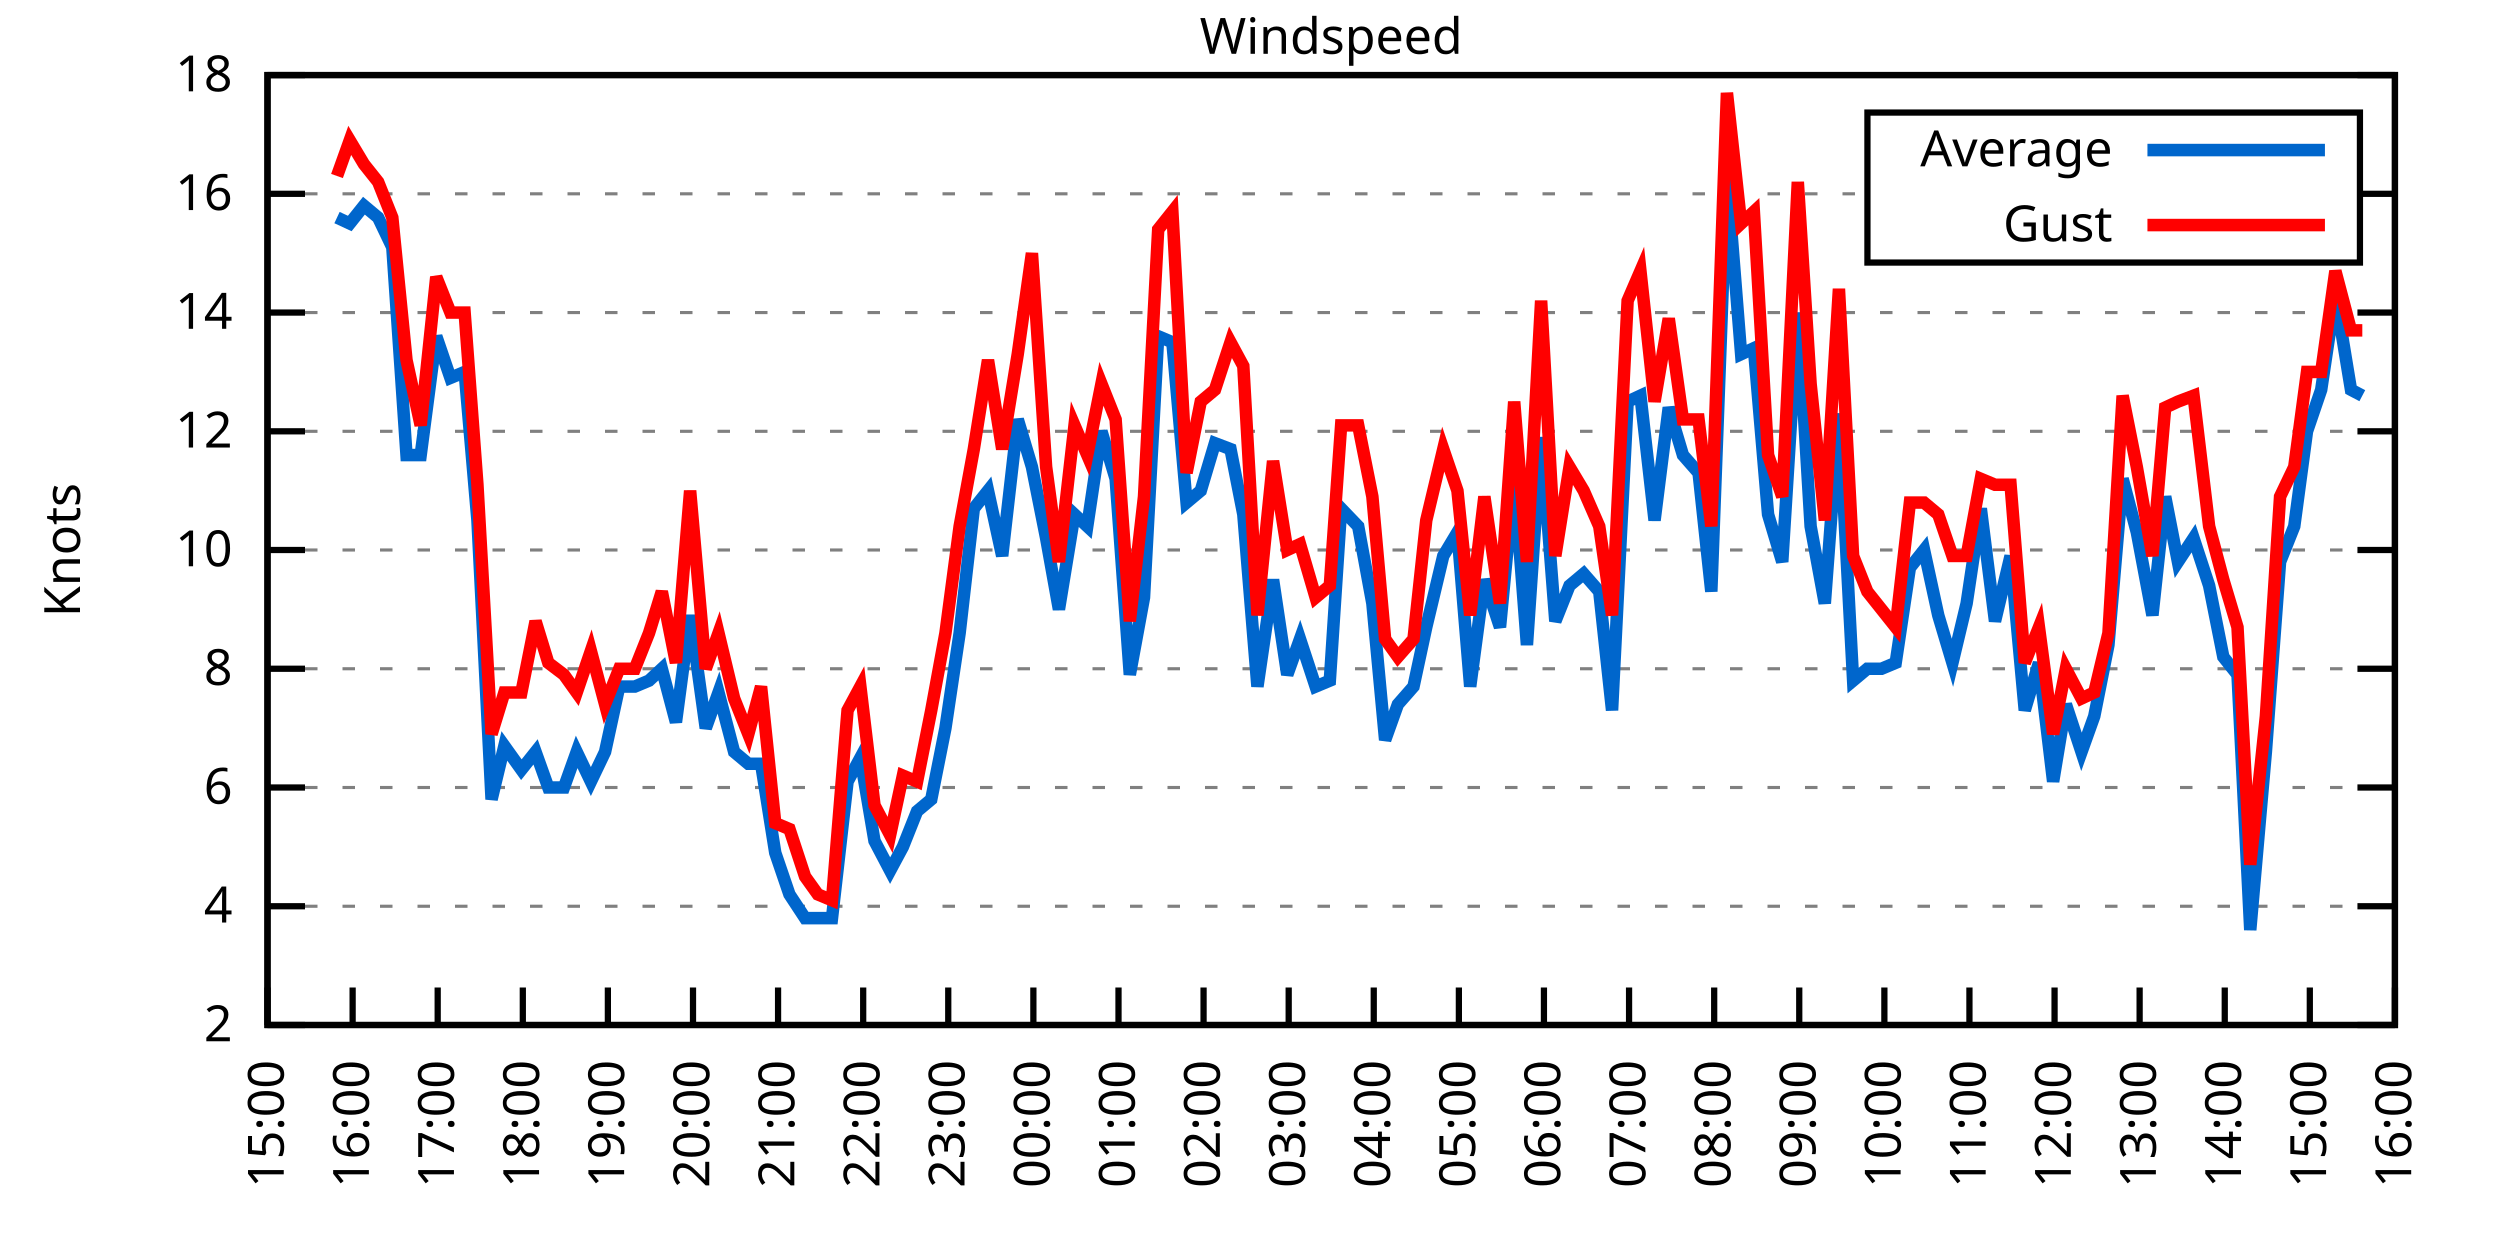
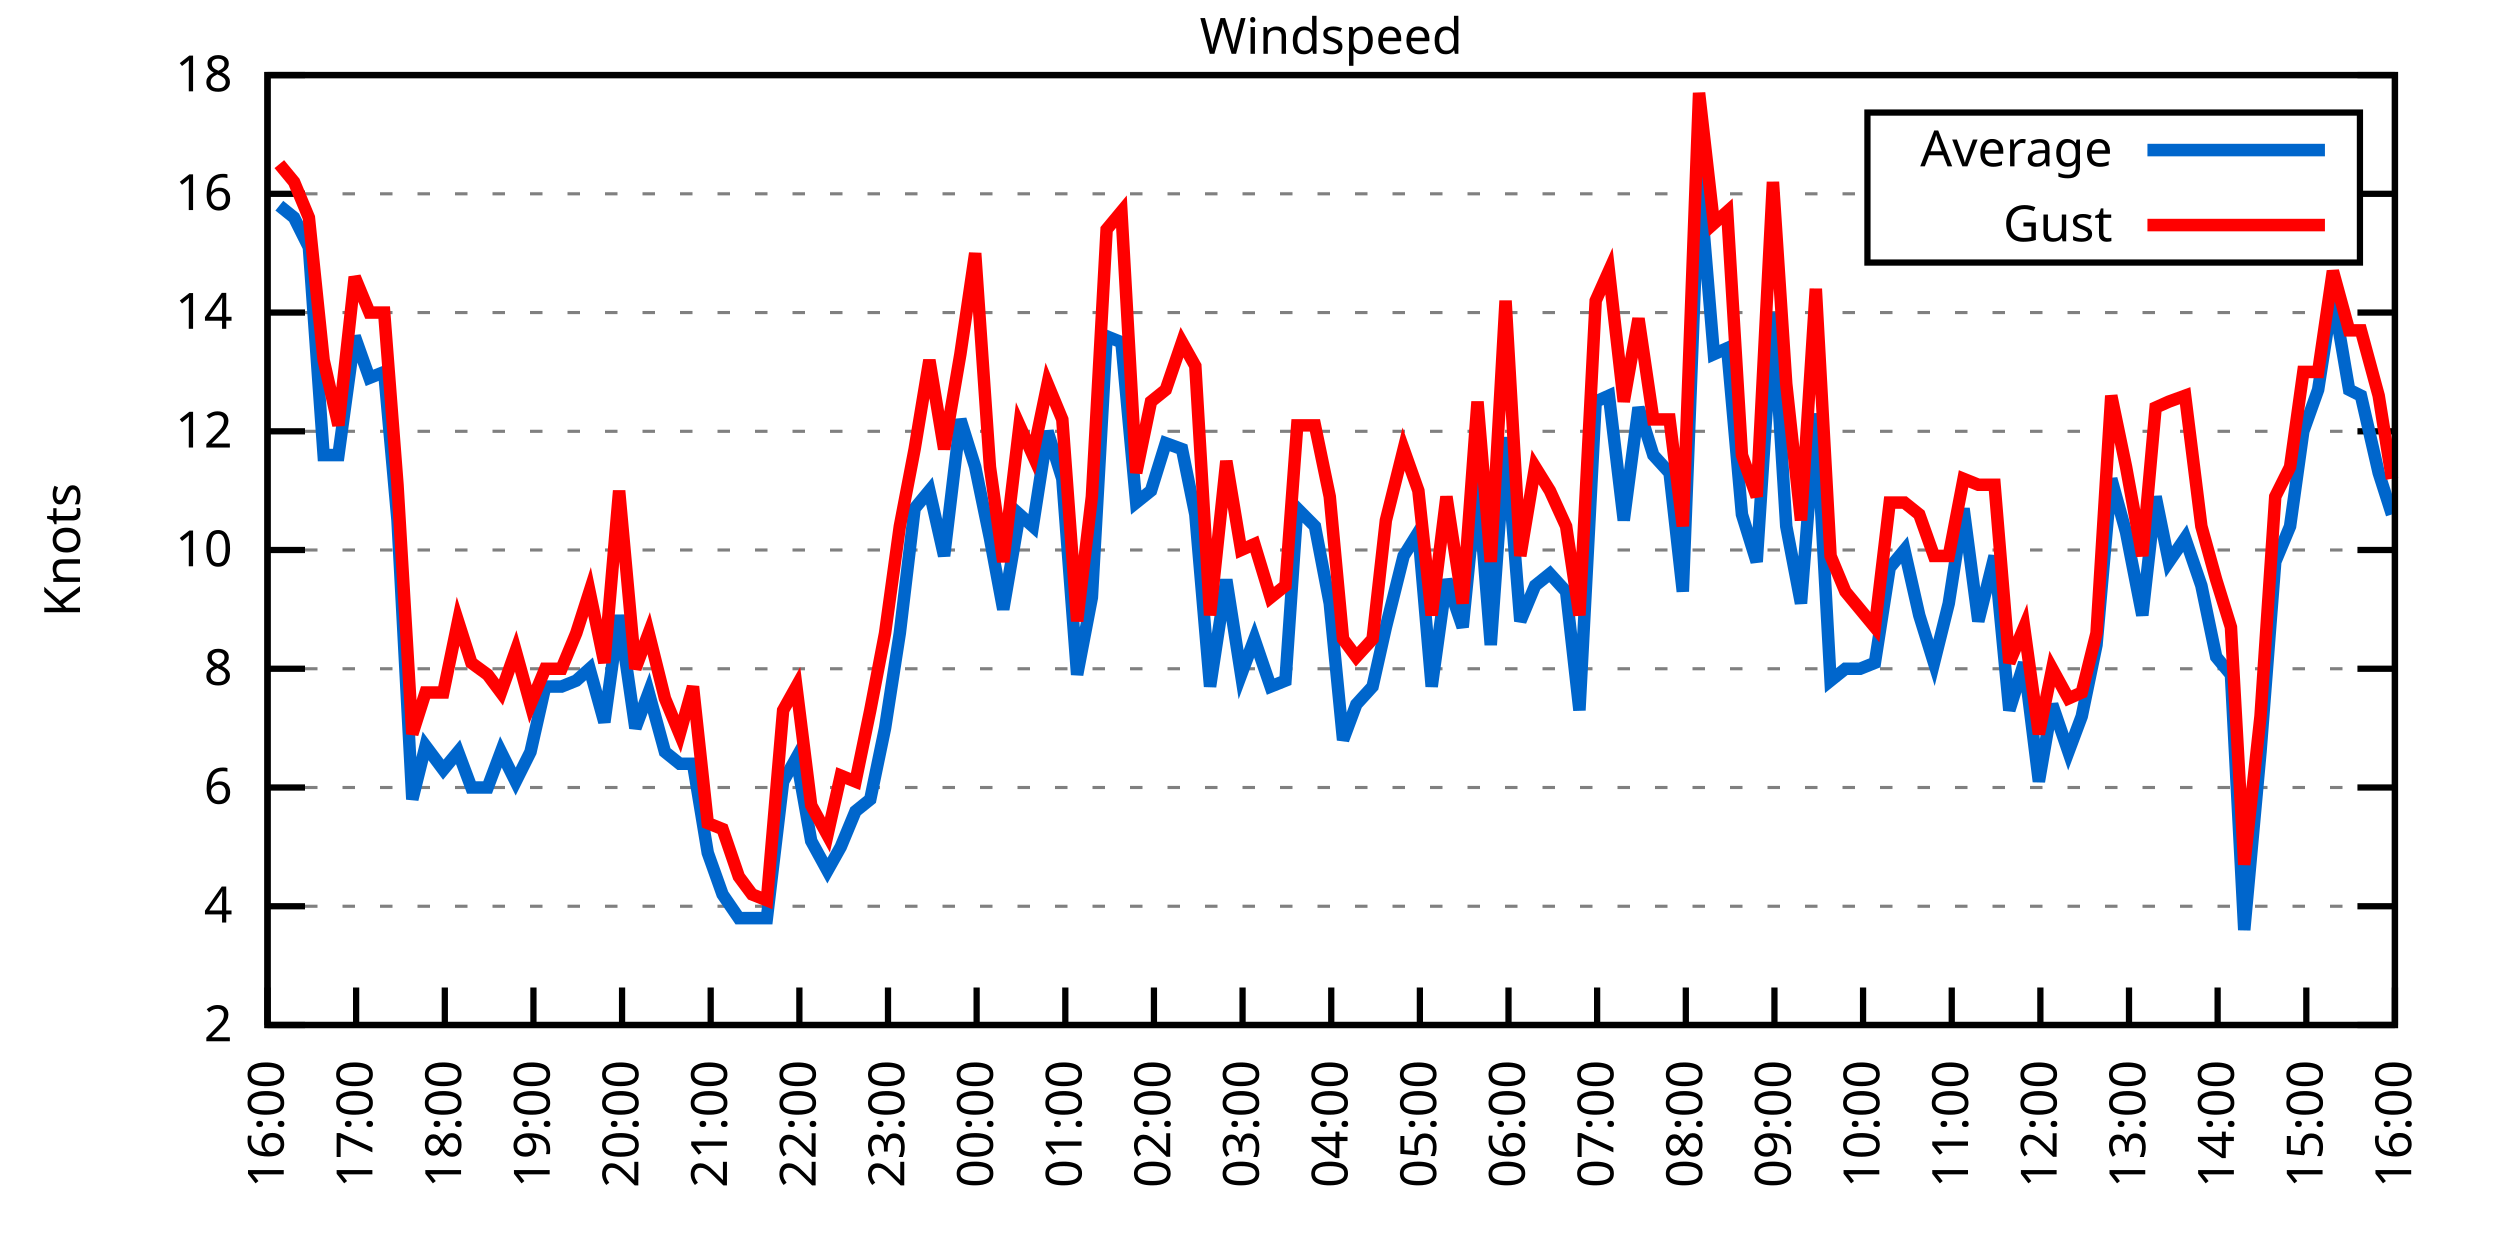
<svg xmlns="http://www.w3.org/2000/svg" xmlns:xlink="http://www.w3.org/1999/xlink" width="400" height="200" viewBox="0 0 400 200">
  <g id="gnuplot_canvas">
    <rect x="0" y="0" width="400" height="200" fill="none" />
    <defs>
      <circle id="gpDot" r="0.5" stroke-width="0.5" stroke="currentColor" />
      <path id="gpPt0" stroke-width="0.333" stroke="currentColor" d="M-1,0 h2 M0,-1 v2" />
      <path id="gpPt1" stroke-width="0.333" stroke="currentColor" d="M-1,-1 L1,1 M1,-1 L-1,1" />
      <path id="gpPt2" stroke-width="0.333" stroke="currentColor" d="M-1,0 L1,0 M0,-1 L0,1 M-1,-1 L1,1 M-1,1 L1,-1" />
      <rect id="gpPt3" stroke-width="0.333" stroke="currentColor" x="-1" y="-1" width="2" height="2" />
      <rect id="gpPt4" stroke-width="0.333" stroke="currentColor" fill="currentColor" x="-1" y="-1" width="2" height="2" />
      <circle id="gpPt5" stroke-width="0.333" stroke="currentColor" cx="0" cy="0" r="1" />
      <use xlink:href="#gpPt5" id="gpPt6" fill="currentColor" stroke="none" />
      <path id="gpPt7" stroke-width="0.333" stroke="currentColor" d="M0,-1.33 L-1.33,0.67 L1.33,0.67 z" />
      <use xlink:href="#gpPt7" id="gpPt8" fill="currentColor" stroke="none" />
      <use xlink:href="#gpPt7" id="gpPt9" stroke="currentColor" transform="rotate(180)" />
      <use xlink:href="#gpPt9" id="gpPt10" fill="currentColor" stroke="none" />
      <use xlink:href="#gpPt3" id="gpPt11" stroke="currentColor" transform="rotate(45)" />
      <use xlink:href="#gpPt11" id="gpPt12" fill="currentColor" stroke="none" />
      <path id="gpPt13" stroke-width="0.333" stroke="currentColor" d="M0,1.330 L1.265,0.411 L0.782,-1.067 L-0.782,-1.076 L-1.265,0.411 z" />
      <use xlink:href="#gpPt13" id="gpPt14" fill="currentColor" stroke="none" />
      <filter id="textbox" filterUnits="objectBoundingBox" x="0" y="0" height="1" width="1">
        <feFlood flood-color="white" flood-opacity="1" result="bgnd" />
        <feComposite in="SourceGraphic" in2="bgnd" operator="atop" />
      </filter>
      <filter id="greybox" filterUnits="objectBoundingBox" x="0" y="0" height="1" width="1">
        <feFlood flood-color="lightgrey" flood-opacity="1" result="grey" />
        <feComposite in="SourceGraphic" in2="grey" operator="atop" />
      </filter>
    </defs>
    <g fill="none" color="white" stroke="currentColor" stroke-width="1.00" stroke-linecap="butt" stroke-linejoin="miter">
</g>
    <g fill="none" color="black" stroke="currentColor" stroke-width="1.00" stroke-linecap="butt" stroke-linejoin="miter">
      <g stroke="none" shape-rendering="crispEdges">
        <polygon fill="rgb(255, 255, 255)" points="42.80,164.00 383.18,164.00 383.18,12.02 42.80,12.02 " />
      </g>
    </g>
    <g fill="none" color="black" stroke="currentColor" stroke-width="1.00" stroke-linecap="butt" stroke-linejoin="miter">
</g>
    <g fill="none" color="black" stroke="black" stroke-width="0.50" stroke-linecap="butt" stroke-linejoin="miter">
</g>
    <g fill="none" color="gray" stroke="currentColor" stroke-width="0.50" stroke-linecap="butt" stroke-linejoin="miter">
      <path stroke="gray" stroke-dasharray="2,4" class="gridline" d="M42.80,164.00 L383.19,164.00  " />
    </g>
    <g fill="none" color="gray" stroke="gray" stroke-width="1.00" stroke-linecap="butt" stroke-linejoin="miter">
</g>
    <g fill="none" color="black" stroke="currentColor" stroke-width="1.00" stroke-linecap="butt" stroke-linejoin="miter">
      <path stroke="black" d="M42.80,164.00 L48.80,164.00 M383.19,164.00 L377.19,164.00  " />
      <g transform="translate(37.20,166.60)" stroke="none" fill="black" font-family="Sans" font-size="8.00" text-anchor="end">
        <text>
          <tspan font-family="Sans"> 2</tspan>
        </text>
      </g>
    </g>
    <g fill="none" color="black" stroke="currentColor" stroke-width="1.00" stroke-linecap="butt" stroke-linejoin="miter">
</g>
    <g fill="none" color="black" stroke="black" stroke-width="0.50" stroke-linecap="butt" stroke-linejoin="miter">
</g>
    <g fill="none" color="gray" stroke="currentColor" stroke-width="0.50" stroke-linecap="butt" stroke-linejoin="miter">
      <path stroke="gray" stroke-dasharray="2,4" class="gridline" d="M42.80,145.00 L383.19,145.00  " />
    </g>
    <g fill="none" color="gray" stroke="gray" stroke-width="1.00" stroke-linecap="butt" stroke-linejoin="miter">
</g>
    <g fill="none" color="black" stroke="currentColor" stroke-width="1.00" stroke-linecap="butt" stroke-linejoin="miter">
      <path stroke="black" d="M42.80,145.00 L48.80,145.00 M383.19,145.00 L377.19,145.00  " />
      <g transform="translate(37.20,147.60)" stroke="none" fill="black" font-family="Sans" font-size="8.00" text-anchor="end">
        <text>
          <tspan font-family="Sans"> 4</tspan>
        </text>
      </g>
    </g>
    <g fill="none" color="black" stroke="currentColor" stroke-width="1.00" stroke-linecap="butt" stroke-linejoin="miter">
</g>
    <g fill="none" color="black" stroke="black" stroke-width="0.50" stroke-linecap="butt" stroke-linejoin="miter">
</g>
    <g fill="none" color="gray" stroke="currentColor" stroke-width="0.50" stroke-linecap="butt" stroke-linejoin="miter">
      <path stroke="gray" stroke-dasharray="2,4" class="gridline" d="M42.80,126.00 L383.19,126.00  " />
    </g>
    <g fill="none" color="gray" stroke="gray" stroke-width="1.00" stroke-linecap="butt" stroke-linejoin="miter">
</g>
    <g fill="none" color="black" stroke="currentColor" stroke-width="1.00" stroke-linecap="butt" stroke-linejoin="miter">
      <path stroke="black" d="M42.80,126.00 L48.80,126.00 M383.19,126.00 L377.19,126.00  " />
      <g transform="translate(37.20,128.60)" stroke="none" fill="black" font-family="Sans" font-size="8.00" text-anchor="end">
        <text>
          <tspan font-family="Sans"> 6</tspan>
        </text>
      </g>
    </g>
    <g fill="none" color="black" stroke="currentColor" stroke-width="1.00" stroke-linecap="butt" stroke-linejoin="miter">
</g>
    <g fill="none" color="black" stroke="black" stroke-width="0.50" stroke-linecap="butt" stroke-linejoin="miter">
</g>
    <g fill="none" color="gray" stroke="currentColor" stroke-width="0.50" stroke-linecap="butt" stroke-linejoin="miter">
      <path stroke="gray" stroke-dasharray="2,4" class="gridline" d="M42.80,107.00 L383.19,107.00  " />
    </g>
    <g fill="none" color="gray" stroke="gray" stroke-width="1.00" stroke-linecap="butt" stroke-linejoin="miter">
</g>
    <g fill="none" color="black" stroke="currentColor" stroke-width="1.00" stroke-linecap="butt" stroke-linejoin="miter">
      <path stroke="black" d="M42.80,107.00 L48.80,107.00 M383.19,107.00 L377.19,107.00  " />
      <g transform="translate(37.20,109.60)" stroke="none" fill="black" font-family="Sans" font-size="8.00" text-anchor="end">
        <text>
          <tspan font-family="Sans"> 8</tspan>
        </text>
      </g>
    </g>
    <g fill="none" color="black" stroke="currentColor" stroke-width="1.00" stroke-linecap="butt" stroke-linejoin="miter">
</g>
    <g fill="none" color="black" stroke="black" stroke-width="0.50" stroke-linecap="butt" stroke-linejoin="miter">
</g>
    <g fill="none" color="gray" stroke="currentColor" stroke-width="0.50" stroke-linecap="butt" stroke-linejoin="miter">
      <path stroke="gray" stroke-dasharray="2,4" class="gridline" d="M42.80,88.00 L383.19,88.00  " />
    </g>
    <g fill="none" color="gray" stroke="gray" stroke-width="1.00" stroke-linecap="butt" stroke-linejoin="miter">
</g>
    <g fill="none" color="black" stroke="currentColor" stroke-width="1.00" stroke-linecap="butt" stroke-linejoin="miter">
      <path stroke="black" d="M42.80,88.00 L48.80,88.00 M383.19,88.00 L377.19,88.00  " />
      <g transform="translate(37.20,90.60)" stroke="none" fill="black" font-family="Sans" font-size="8.00" text-anchor="end">
        <text>
          <tspan font-family="Sans"> 10</tspan>
        </text>
      </g>
    </g>
    <g fill="none" color="black" stroke="currentColor" stroke-width="1.00" stroke-linecap="butt" stroke-linejoin="miter">
</g>
    <g fill="none" color="black" stroke="black" stroke-width="0.50" stroke-linecap="butt" stroke-linejoin="miter">
</g>
    <g fill="none" color="gray" stroke="currentColor" stroke-width="0.50" stroke-linecap="butt" stroke-linejoin="miter">
      <path stroke="gray" stroke-dasharray="2,4" class="gridline" d="M42.80,69.01 L383.19,69.01  " />
    </g>
    <g fill="none" color="gray" stroke="gray" stroke-width="1.00" stroke-linecap="butt" stroke-linejoin="miter">
</g>
    <g fill="none" color="black" stroke="currentColor" stroke-width="1.00" stroke-linecap="butt" stroke-linejoin="miter">
      <path stroke="black" d="M42.80,69.01 L48.80,69.01 M383.19,69.01 L377.19,69.01  " />
      <g transform="translate(37.20,71.61)" stroke="none" fill="black" font-family="Sans" font-size="8.00" text-anchor="end">
        <text>
          <tspan font-family="Sans"> 12</tspan>
        </text>
      </g>
    </g>
    <g fill="none" color="black" stroke="currentColor" stroke-width="1.00" stroke-linecap="butt" stroke-linejoin="miter">
</g>
    <g fill="none" color="black" stroke="black" stroke-width="0.50" stroke-linecap="butt" stroke-linejoin="miter">
</g>
    <g fill="none" color="gray" stroke="currentColor" stroke-width="0.50" stroke-linecap="butt" stroke-linejoin="miter">
      <path stroke="gray" stroke-dasharray="2,4" class="gridline" d="M42.80,50.01 L383.19,50.01  " />
    </g>
    <g fill="none" color="gray" stroke="gray" stroke-width="1.00" stroke-linecap="butt" stroke-linejoin="miter">
</g>
    <g fill="none" color="black" stroke="currentColor" stroke-width="1.00" stroke-linecap="butt" stroke-linejoin="miter">
      <path stroke="black" d="M42.80,50.01 L48.80,50.01 M383.19,50.01 L377.19,50.01  " />
      <g transform="translate(37.20,52.61)" stroke="none" fill="black" font-family="Sans" font-size="8.00" text-anchor="end">
        <text>
          <tspan font-family="Sans"> 14</tspan>
        </text>
      </g>
    </g>
    <g fill="none" color="black" stroke="currentColor" stroke-width="1.00" stroke-linecap="butt" stroke-linejoin="miter">
</g>
    <g fill="none" color="black" stroke="black" stroke-width="0.50" stroke-linecap="butt" stroke-linejoin="miter">
</g>
    <g fill="none" color="gray" stroke="currentColor" stroke-width="0.50" stroke-linecap="butt" stroke-linejoin="miter">
      <path stroke="gray" stroke-dasharray="2,4" class="gridline" d="M42.80,31.01 L298.79,31.01 M377.59,31.01 L383.19,31.01  " />
    </g>
    <g fill="none" color="gray" stroke="gray" stroke-width="1.00" stroke-linecap="butt" stroke-linejoin="miter">
</g>
    <g fill="none" color="black" stroke="currentColor" stroke-width="1.00" stroke-linecap="butt" stroke-linejoin="miter">
      <path stroke="black" d="M42.80,31.01 L48.80,31.01 M383.19,31.01 L377.19,31.01  " />
      <g transform="translate(37.20,33.61)" stroke="none" fill="black" font-family="Sans" font-size="8.00" text-anchor="end">
        <text>
          <tspan font-family="Sans"> 16</tspan>
        </text>
      </g>
    </g>
    <g fill="none" color="black" stroke="currentColor" stroke-width="1.00" stroke-linecap="butt" stroke-linejoin="miter">
</g>
    <g fill="none" color="black" stroke="black" stroke-width="0.50" stroke-linecap="butt" stroke-linejoin="miter">
</g>
    <g fill="none" color="gray" stroke="currentColor" stroke-width="0.50" stroke-linecap="butt" stroke-linejoin="miter">
      <path stroke="gray" stroke-dasharray="2,4" class="gridline" d="M42.80,12.01 L383.19,12.01  " />
    </g>
    <g fill="none" color="gray" stroke="gray" stroke-width="1.00" stroke-linecap="butt" stroke-linejoin="miter">
</g>
    <g fill="none" color="black" stroke="currentColor" stroke-width="1.00" stroke-linecap="butt" stroke-linejoin="miter">
      <path stroke="black" d="M42.80,12.01 L48.80,12.01 M383.19,12.01 L377.19,12.01  " />
      <g transform="translate(37.20,14.61)" stroke="none" fill="black" font-family="Sans" font-size="8.00" text-anchor="end">
        <text>
          <tspan font-family="Sans"> 18</tspan>
        </text>
      </g>
    </g>
    <g fill="none" color="black" stroke="currentColor" stroke-width="1.00" stroke-linecap="butt" stroke-linejoin="miter">
      <path stroke="black" d="M42.80,164.00 L42.80,158.00  " />
      <g transform="translate(45.40,169.60) rotate(270.00)" stroke="none" fill="black" font-family="Sans" font-size="8.00" text-anchor="end">
        <text>
-           <tspan font-family="Sans">15:00</tspan>
-         </text>
-       </g>
-     </g>
-     <g fill="none" color="black" stroke="currentColor" stroke-width="1.00" stroke-linecap="butt" stroke-linejoin="miter">
-       <path stroke="black" d="M56.42,164.00 L56.42,158.00  " />
-       <g transform="translate(59.02,169.60) rotate(270.00)" stroke="none" fill="black" font-family="Sans" font-size="8.00" text-anchor="end">
-         <text>
          <tspan font-family="Sans">16:00</tspan>
        </text>
      </g>
    </g>
    <g fill="none" color="black" stroke="currentColor" stroke-width="1.00" stroke-linecap="butt" stroke-linejoin="miter">
-       <path stroke="black" d="M70.03,164.00 L70.03,158.00  " />
-       <g transform="translate(72.63,169.60) rotate(270.00)" stroke="none" fill="black" font-family="Sans" font-size="8.00" text-anchor="end">
+       <path stroke="black" d="M56.98,164.00 L56.98,158.00  " />
+       <g transform="translate(59.58,169.60) rotate(270.00)" stroke="none" fill="black" font-family="Sans" font-size="8.00" text-anchor="end">
        <text>
          <tspan font-family="Sans">17:00</tspan>
        </text>
      </g>
    </g>
    <g fill="none" color="black" stroke="currentColor" stroke-width="1.00" stroke-linecap="butt" stroke-linejoin="miter">
-       <path stroke="black" d="M83.65,164.00 L83.65,158.00  " />
-       <g transform="translate(86.25,169.60) rotate(270.00)" stroke="none" fill="black" font-family="Sans" font-size="8.00" text-anchor="end">
+       <path stroke="black" d="M71.17,164.00 L71.17,158.00  " />
+       <g transform="translate(73.77,169.60) rotate(270.00)" stroke="none" fill="black" font-family="Sans" font-size="8.00" text-anchor="end">
        <text>
          <tspan font-family="Sans">18:00</tspan>
        </text>
      </g>
    </g>
    <g fill="none" color="black" stroke="currentColor" stroke-width="1.00" stroke-linecap="butt" stroke-linejoin="miter">
-       <path stroke="black" d="M97.26,164.00 L97.26,158.00  " />
-       <g transform="translate(99.86,169.60) rotate(270.00)" stroke="none" fill="black" font-family="Sans" font-size="8.00" text-anchor="end">
+       <path stroke="black" d="M85.35,164.00 L85.35,158.00  " />
+       <g transform="translate(87.95,169.60) rotate(270.00)" stroke="none" fill="black" font-family="Sans" font-size="8.00" text-anchor="end">
        <text>
          <tspan font-family="Sans">19:00</tspan>
        </text>
      </g>
    </g>
    <g fill="none" color="black" stroke="currentColor" stroke-width="1.00" stroke-linecap="butt" stroke-linejoin="miter">
-       <path stroke="black" d="M110.88,164.00 L110.88,158.00  " />
-       <g transform="translate(113.48,169.60) rotate(270.00)" stroke="none" fill="black" font-family="Sans" font-size="8.00" text-anchor="end">
+       <path stroke="black" d="M99.53,164.00 L99.53,158.00  " />
+       <g transform="translate(102.13,169.60) rotate(270.00)" stroke="none" fill="black" font-family="Sans" font-size="8.00" text-anchor="end">
        <text>
          <tspan font-family="Sans">20:00</tspan>
        </text>
      </g>
    </g>
    <g fill="none" color="black" stroke="currentColor" stroke-width="1.00" stroke-linecap="butt" stroke-linejoin="miter">
-       <path stroke="black" d="M124.49,164.00 L124.49,158.00  " />
-       <g transform="translate(127.09,169.60) rotate(270.00)" stroke="none" fill="black" font-family="Sans" font-size="8.00" text-anchor="end">
+       <path stroke="black" d="M113.71,164.00 L113.71,158.00  " />
+       <g transform="translate(116.31,169.60) rotate(270.00)" stroke="none" fill="black" font-family="Sans" font-size="8.00" text-anchor="end">
        <text>
          <tspan font-family="Sans">21:00</tspan>
        </text>
      </g>
    </g>
    <g fill="none" color="black" stroke="currentColor" stroke-width="1.00" stroke-linecap="butt" stroke-linejoin="miter">
-       <path stroke="black" d="M138.11,164.00 L138.11,158.00  " />
-       <g transform="translate(140.71,169.60) rotate(270.00)" stroke="none" fill="black" font-family="Sans" font-size="8.00" text-anchor="end">
+       <path stroke="black" d="M127.90,164.00 L127.90,158.00  " />
+       <g transform="translate(130.50,169.60) rotate(270.00)" stroke="none" fill="black" font-family="Sans" font-size="8.00" text-anchor="end">
        <text>
          <tspan font-family="Sans">22:00</tspan>
        </text>
      </g>
    </g>
    <g fill="none" color="black" stroke="currentColor" stroke-width="1.00" stroke-linecap="butt" stroke-linejoin="miter">
-       <path stroke="black" d="M151.72,164.00 L151.72,158.00  " />
-       <g transform="translate(154.32,169.60) rotate(270.00)" stroke="none" fill="black" font-family="Sans" font-size="8.00" text-anchor="end">
+       <path stroke="black" d="M142.08,164.00 L142.08,158.00  " />
+       <g transform="translate(144.68,169.60) rotate(270.00)" stroke="none" fill="black" font-family="Sans" font-size="8.00" text-anchor="end">
        <text>
          <tspan font-family="Sans">23:00</tspan>
        </text>
      </g>
    </g>
    <g fill="none" color="black" stroke="currentColor" stroke-width="1.00" stroke-linecap="butt" stroke-linejoin="miter">
-       <path stroke="black" d="M165.34,164.00 L165.34,158.00  " />
-       <g transform="translate(167.94,169.60) rotate(270.00)" stroke="none" fill="black" font-family="Sans" font-size="8.00" text-anchor="end">
+       <path stroke="black" d="M156.26,164.00 L156.26,158.00  " />
+       <g transform="translate(158.86,169.60) rotate(270.00)" stroke="none" fill="black" font-family="Sans" font-size="8.00" text-anchor="end">
        <text>
          <tspan font-family="Sans">00:00</tspan>
        </text>
      </g>
    </g>
    <g fill="none" color="black" stroke="currentColor" stroke-width="1.00" stroke-linecap="butt" stroke-linejoin="miter">
-       <path stroke="black" d="M178.96,164.00 L178.96,158.00  " />
-       <g transform="translate(181.56,169.60) rotate(270.00)" stroke="none" fill="black" font-family="Sans" font-size="8.00" text-anchor="end">
+       <path stroke="black" d="M170.45,164.00 L170.45,158.00  " />
+       <g transform="translate(173.05,169.60) rotate(270.00)" stroke="none" fill="black" font-family="Sans" font-size="8.00" text-anchor="end">
        <text>
          <tspan font-family="Sans">01:00</tspan>
        </text>
      </g>
    </g>
    <g fill="none" color="black" stroke="currentColor" stroke-width="1.00" stroke-linecap="butt" stroke-linejoin="miter">
-       <path stroke="black" d="M192.57,164.00 L192.57,158.00  " />
-       <g transform="translate(195.17,169.60) rotate(270.00)" stroke="none" fill="black" font-family="Sans" font-size="8.00" text-anchor="end">
+       <path stroke="black" d="M184.63,164.00 L184.63,158.00  " />
+       <g transform="translate(187.23,169.60) rotate(270.00)" stroke="none" fill="black" font-family="Sans" font-size="8.00" text-anchor="end">
        <text>
          <tspan font-family="Sans">02:00</tspan>
        </text>
      </g>
    </g>
    <g fill="none" color="black" stroke="currentColor" stroke-width="1.00" stroke-linecap="butt" stroke-linejoin="miter">
-       <path stroke="black" d="M206.19,164.00 L206.19,158.00  " />
-       <g transform="translate(208.79,169.60) rotate(270.00)" stroke="none" fill="black" font-family="Sans" font-size="8.00" text-anchor="end">
+       <path stroke="black" d="M198.81,164.00 L198.81,158.00  " />
+       <g transform="translate(201.41,169.60) rotate(270.00)" stroke="none" fill="black" font-family="Sans" font-size="8.00" text-anchor="end">
        <text>
          <tspan font-family="Sans">03:00</tspan>
        </text>
      </g>
    </g>
    <g fill="none" color="black" stroke="currentColor" stroke-width="1.00" stroke-linecap="butt" stroke-linejoin="miter">
-       <path stroke="black" d="M219.80,164.00 L219.80,158.00  " />
-       <g transform="translate(222.40,169.60) rotate(270.00)" stroke="none" fill="black" font-family="Sans" font-size="8.00" text-anchor="end">
+       <path stroke="black" d="M213.00,164.00 L213.00,158.00  " />
+       <g transform="translate(215.60,169.60) rotate(270.00)" stroke="none" fill="black" font-family="Sans" font-size="8.00" text-anchor="end">
        <text>
          <tspan font-family="Sans">04:00</tspan>
        </text>
      </g>
    </g>
    <g fill="none" color="black" stroke="currentColor" stroke-width="1.00" stroke-linecap="butt" stroke-linejoin="miter">
-       <path stroke="black" d="M233.42,164.00 L233.42,158.00  " />
-       <g transform="translate(236.02,169.60) rotate(270.00)" stroke="none" fill="black" font-family="Sans" font-size="8.00" text-anchor="end">
+       <path stroke="black" d="M227.18,164.00 L227.18,158.00  " />
+       <g transform="translate(229.78,169.60) rotate(270.00)" stroke="none" fill="black" font-family="Sans" font-size="8.00" text-anchor="end">
        <text>
          <tspan font-family="Sans">05:00</tspan>
        </text>
      </g>
    </g>
    <g fill="none" color="black" stroke="currentColor" stroke-width="1.00" stroke-linecap="butt" stroke-linejoin="miter">
-       <path stroke="black" d="M247.03,164.00 L247.03,158.00  " />
-       <g transform="translate(249.63,169.60) rotate(270.00)" stroke="none" fill="black" font-family="Sans" font-size="8.00" text-anchor="end">
+       <path stroke="black" d="M241.36,164.00 L241.36,158.00  " />
+       <g transform="translate(243.96,169.60) rotate(270.00)" stroke="none" fill="black" font-family="Sans" font-size="8.00" text-anchor="end">
        <text>
          <tspan font-family="Sans">06:00</tspan>
        </text>
      </g>
    </g>
    <g fill="none" color="black" stroke="currentColor" stroke-width="1.00" stroke-linecap="butt" stroke-linejoin="miter">
-       <path stroke="black" d="M260.65,164.00 L260.65,158.00  " />
-       <g transform="translate(263.25,169.60) rotate(270.00)" stroke="none" fill="black" font-family="Sans" font-size="8.00" text-anchor="end">
+       <path stroke="black" d="M255.54,164.00 L255.54,158.00  " />
+       <g transform="translate(258.14,169.60) rotate(270.00)" stroke="none" fill="black" font-family="Sans" font-size="8.00" text-anchor="end">
        <text>
          <tspan font-family="Sans">07:00</tspan>
        </text>
      </g>
    </g>
    <g fill="none" color="black" stroke="currentColor" stroke-width="1.00" stroke-linecap="butt" stroke-linejoin="miter">
-       <path stroke="black" d="M274.27,164.00 L274.27,158.00  " />
-       <g transform="translate(276.87,169.60) rotate(270.00)" stroke="none" fill="black" font-family="Sans" font-size="8.00" text-anchor="end">
+       <path stroke="black" d="M269.73,164.00 L269.73,158.00  " />
+       <g transform="translate(272.33,169.60) rotate(270.00)" stroke="none" fill="black" font-family="Sans" font-size="8.00" text-anchor="end">
        <text>
          <tspan font-family="Sans">08:00</tspan>
        </text>
      </g>
    </g>
    <g fill="none" color="black" stroke="currentColor" stroke-width="1.00" stroke-linecap="butt" stroke-linejoin="miter">
-       <path stroke="black" d="M287.88,164.00 L287.88,158.00  " />
-       <g transform="translate(290.48,169.60) rotate(270.00)" stroke="none" fill="black" font-family="Sans" font-size="8.00" text-anchor="end">
+       <path stroke="black" d="M283.91,164.00 L283.91,158.00  " />
+       <g transform="translate(286.51,169.60) rotate(270.00)" stroke="none" fill="black" font-family="Sans" font-size="8.00" text-anchor="end">
        <text>
          <tspan font-family="Sans">09:00</tspan>
        </text>
      </g>
    </g>
    <g fill="none" color="black" stroke="currentColor" stroke-width="1.00" stroke-linecap="butt" stroke-linejoin="miter">
-       <path stroke="black" d="M301.50,164.00 L301.50,158.00  " />
-       <g transform="translate(304.10,169.60) rotate(270.00)" stroke="none" fill="black" font-family="Sans" font-size="8.00" text-anchor="end">
+       <path stroke="black" d="M298.09,164.00 L298.09,158.00  " />
+       <g transform="translate(300.69,169.60) rotate(270.00)" stroke="none" fill="black" font-family="Sans" font-size="8.00" text-anchor="end">
        <text>
          <tspan font-family="Sans">10:00</tspan>
        </text>
      </g>
    </g>
    <g fill="none" color="black" stroke="currentColor" stroke-width="1.00" stroke-linecap="butt" stroke-linejoin="miter">
-       <path stroke="black" d="M315.11,164.00 L315.11,158.00  " />
-       <g transform="translate(317.71,169.60) rotate(270.00)" stroke="none" fill="black" font-family="Sans" font-size="8.00" text-anchor="end">
+       <path stroke="black" d="M312.28,164.00 L312.28,158.00  " />
+       <g transform="translate(314.88,169.60) rotate(270.00)" stroke="none" fill="black" font-family="Sans" font-size="8.00" text-anchor="end">
        <text>
          <tspan font-family="Sans">11:00</tspan>
        </text>
      </g>
    </g>
    <g fill="none" color="black" stroke="currentColor" stroke-width="1.00" stroke-linecap="butt" stroke-linejoin="miter">
-       <path stroke="black" d="M328.73,164.00 L328.73,158.00  " />
-       <g transform="translate(331.33,169.60) rotate(270.00)" stroke="none" fill="black" font-family="Sans" font-size="8.00" text-anchor="end">
+       <path stroke="black" d="M326.46,164.00 L326.46,158.00  " />
+       <g transform="translate(329.06,169.60) rotate(270.00)" stroke="none" fill="black" font-family="Sans" font-size="8.00" text-anchor="end">
        <text>
          <tspan font-family="Sans">12:00</tspan>
        </text>
      </g>
    </g>
    <g fill="none" color="black" stroke="currentColor" stroke-width="1.00" stroke-linecap="butt" stroke-linejoin="miter">
-       <path stroke="black" d="M342.34,164.00 L342.34,158.00  " />
-       <g transform="translate(344.94,169.60) rotate(270.00)" stroke="none" fill="black" font-family="Sans" font-size="8.00" text-anchor="end">
+       <path stroke="black" d="M340.64,164.00 L340.64,158.00  " />
+       <g transform="translate(343.24,169.60) rotate(270.00)" stroke="none" fill="black" font-family="Sans" font-size="8.00" text-anchor="end">
        <text>
          <tspan font-family="Sans">13:00</tspan>
        </text>
      </g>
    </g>
    <g fill="none" color="black" stroke="currentColor" stroke-width="1.00" stroke-linecap="butt" stroke-linejoin="miter">
-       <path stroke="black" d="M355.96,164.00 L355.96,158.00  " />
-       <g transform="translate(358.56,169.60) rotate(270.00)" stroke="none" fill="black" font-family="Sans" font-size="8.00" text-anchor="end">
+       <path stroke="black" d="M354.82,164.00 L354.82,158.00  " />
+       <g transform="translate(357.42,169.60) rotate(270.00)" stroke="none" fill="black" font-family="Sans" font-size="8.00" text-anchor="end">
        <text>
          <tspan font-family="Sans">14:00</tspan>
        </text>
      </g>
    </g>
    <g fill="none" color="black" stroke="currentColor" stroke-width="1.00" stroke-linecap="butt" stroke-linejoin="miter">
-       <path stroke="black" d="M369.57,164.00 L369.57,158.00  " />
-       <g transform="translate(372.17,169.60) rotate(270.00)" stroke="none" fill="black" font-family="Sans" font-size="8.00" text-anchor="end">
+       <path stroke="black" d="M369.01,164.00 L369.01,158.00  " />
+       <g transform="translate(371.61,169.60) rotate(270.00)" stroke="none" fill="black" font-family="Sans" font-size="8.00" text-anchor="end">
        <text>
          <tspan font-family="Sans">15:00</tspan>
        </text>
      </g>
    </g>
    <g fill="none" color="black" stroke="currentColor" stroke-width="1.00" stroke-linecap="butt" stroke-linejoin="miter">
      <path stroke="black" d="M383.19,164.00 L383.19,158.00  " />
      <g transform="translate(385.79,169.60) rotate(270.00)" stroke="none" fill="black" font-family="Sans" font-size="8.00" text-anchor="end">
        <text>
          <tspan font-family="Sans">16:00</tspan>
        </text>
      </g>
    </g>
    <g fill="none" color="black" stroke="currentColor" stroke-width="1.00" stroke-linecap="butt" stroke-linejoin="miter">
</g>
    <g fill="none" color="black" stroke="currentColor" stroke-width="1.00" stroke-linecap="butt" stroke-linejoin="miter">
      <path stroke="black" d="M42.80,12.01 L42.80,164.00 L383.19,164.00 L383.19,12.01 L42.80,12.01 Z  " />
    </g>
    <g fill="none" color="black" stroke="currentColor" stroke-width="1.00" stroke-linecap="butt" stroke-linejoin="miter">
</g>
    <g fill="none" color="black" stroke="currentColor" stroke-width="1.00" stroke-linecap="butt" stroke-linejoin="miter">
      <path stroke="black" d="M298.79,42.01 L298.79,18.01 L377.59,18.01 L377.59,42.01 L298.79,42.01 Z  " />
    </g>
    <g id="Windspeed_plot_1">
      <g fill="none" color="white" stroke="black" stroke-width="2.00" stroke-linecap="butt" stroke-linejoin="miter">
</g>
      <g fill="none" color="black" stroke="currentColor" stroke-width="2.00" stroke-linecap="butt" stroke-linejoin="miter">
        <g transform="translate(337.99,26.61)" stroke="none" fill="black" font-family="Sans" font-size="8.00" text-anchor="end">
          <text>
            <tspan font-family="Sans">Average</tspan>
          </text>
        </g>
      </g>
      <g fill="none" color="black" stroke="currentColor" stroke-width="2.00" stroke-linecap="butt" stroke-linejoin="miter">
-         <path stroke="rgb(  0, 102, 204)" d="M343.59,24.01 L371.99,24.01 M53.92,34.81 L55.96,35.76 L58.23,32.91 L60.50,34.81 L62.77,39.56 L65.04,72.81   L67.31,72.81 L69.80,53.81 L72.07,60.46 L74.34,59.51 L76.39,83.26 L78.65,127.90 L80.70,119.35 L83.42,123.15   L85.69,120.30 L87.73,126.00 L90.23,126.00 L92.27,120.30 L94.54,125.05 L96.81,120.30 L99.08,109.85 L101.57,109.85   L103.84,108.90 L105.89,107.00 L108.15,115.55 L110.42,98.45 L112.92,116.50 L114.96,110.80 L117.46,120.30 L119.73,122.20   L121.77,122.20 L124.04,136.45 L126.31,143.10 L128.81,146.90 L130.85,146.90 L133.12,146.90 L135.61,125.05 L137.66,121.25   L139.92,134.55 L142.42,139.30 L144.46,135.50 L146.73,129.80 L149.00,127.90 L151.27,116.50 L153.54,101.30 L155.81,81.36   L158.08,78.51 L160.35,88.95 L162.84,67.11 L165.11,74.71 L167.38,86.11 L169.43,97.50 L171.92,82.31 L173.96,84.21   L176.23,69.01 L178.50,76.61 L180.77,107.95 L183.04,95.60 L185.31,53.81 L187.58,54.76 L189.85,80.41 L192.12,78.51   L194.39,70.91 L196.88,71.86 L198.93,82.31 L201.19,109.85 L203.69,92.75 L205.96,107.95 L208.00,102.25 L210.50,109.85   L212.77,108.90 L214.58,81.36 L217.31,84.21 L219.58,96.55 L221.62,118.40 L223.66,112.70 L226.16,109.85 L228.20,100.35   L230.92,88.95 L233.19,85.16 L235.23,109.85 L237.50,92.75 L240.00,100.35 L242.27,76.61 L244.31,103.20 L246.58,69.96   L248.85,99.40 L251.12,93.70 L253.39,91.80 L255.88,94.65 L257.93,113.65 L260.42,64.26 L262.47,63.31 L264.73,83.26   L267.00,65.21 L269.27,72.81 L271.77,75.66 L273.81,94.65 L276.31,28.16 L278.58,56.66 L280.62,55.71 L282.89,82.31   L285.16,89.90 L287.65,50.01 L289.70,84.21 L291.97,96.55 L294.23,66.16 L296.50,108.90 L298.77,107.00 L301.04,107.00   L303.31,106.05 L305.58,90.85 L307.85,88.00 L310.12,98.45 L312.39,106.05 L314.66,96.55 L316.93,81.36 L319.20,99.40   L321.69,88.95 L323.96,113.65 L326.23,106.05 L328.50,125.05 L330.54,112.70 L333.04,120.30 L335.08,114.60 L337.35,103.20   L339.62,76.61 L341.89,85.16 L344.39,98.45 L346.43,79.46 L348.47,89.90 L350.97,86.11 L353.46,93.70 L355.73,105.10   L358.00,107.95 L360.04,148.80 L362.54,120.30 L364.81,89.90 L367.08,84.21 L369.12,69.01 L371.39,62.36 L373.66,47.16   L376.16,62.36 L377.97,63.31  " />
+         <path stroke="rgb(  0, 102, 204)" d="M343.59,24.01 L371.99,24.01 M44.69,32.91 L47.05,34.81 L49.42,39.56 L51.78,72.81 L54.15,72.81 L56.75,53.81   L59.11,60.46 L61.47,59.51 L63.60,83.26 L65.97,127.90 L68.09,119.35 L70.93,123.15 L73.29,120.30 L75.42,126.00   L78.02,126.00 L80.15,120.30 L82.51,125.05 L84.88,120.30 L87.24,109.85 L89.84,109.85 L92.20,108.90 L94.33,107.00   L96.70,115.55 L99.06,98.45 L101.66,116.50 L103.79,110.80 L106.39,120.30 L108.75,122.20 L110.88,122.20 L113.24,136.45   L115.61,143.10 L118.21,146.90 L120.33,146.90 L122.70,146.90 L125.30,125.05 L127.42,121.25 L129.79,134.55 L132.39,139.30   L134.52,135.50 L136.88,129.80 L139.24,127.90 L141.61,116.50 L143.97,101.30 L146.34,81.36 L148.70,78.51 L151.06,88.95   L153.66,67.11 L156.03,74.71 L158.39,86.11 L160.52,97.50 L163.12,82.31 L165.25,84.21 L167.61,69.01 L169.97,76.61   L172.34,107.95 L174.70,95.60 L177.06,53.81 L179.43,54.76 L181.79,80.41 L184.16,78.51 L186.52,70.91 L189.12,71.86   L191.25,82.31 L193.61,109.85 L196.21,92.75 L198.58,107.95 L200.70,102.25 L203.30,109.85 L205.67,108.90 L207.56,81.36   L210.39,84.21 L212.76,96.55 L214.89,118.40 L217.01,112.70 L219.61,109.85 L221.74,100.35 L224.58,88.95 L226.94,85.16   L229.07,109.85 L231.43,92.75 L234.03,100.35 L236.40,76.61 L238.52,103.20 L240.89,69.96 L243.25,99.40 L245.62,93.70   L247.98,91.80 L250.58,94.65 L252.71,113.65 L255.31,64.26 L257.43,63.31 L259.80,83.26 L262.16,65.21 L264.53,72.81   L267.13,75.66 L269.25,94.65 L271.85,28.16 L274.22,56.66 L276.35,55.71 L278.71,82.31 L281.07,89.90 L283.67,50.01   L285.80,84.21 L288.16,96.55 L290.53,66.16 L292.89,108.90 L295.26,107.00 L297.62,107.00 L299.98,106.05 L302.35,90.85   L304.71,88.00 L307.08,98.45 L309.44,106.05 L311.80,96.55 L314.17,81.36 L316.53,99.40 L319.13,88.95 L321.49,113.65   L323.86,106.05 L326.22,125.05 L328.35,112.70 L330.95,120.30 L333.08,114.60 L335.44,103.20 L337.80,76.61 L340.17,85.16   L342.77,98.45 L344.90,79.46 L347.02,89.90 L349.62,86.11 L352.22,93.70 L354.59,105.10 L356.95,107.95 L359.08,148.80   L361.68,120.30 L364.04,89.90 L366.41,84.21 L368.53,69.01 L370.90,62.36 L373.26,47.16 L375.86,62.36 L377.75,63.31   L380.59,75.66 L382.72,82.31  " />
      </g>
    </g>
    <g id="Windspeed_plot_2">
      <g fill="none" color="black" stroke="currentColor" stroke-width="2.00" stroke-linecap="butt" stroke-linejoin="miter">
        <g transform="translate(337.99,38.61)" stroke="none" fill="black" font-family="Sans" font-size="8.00" text-anchor="end">
          <text>
            <tspan font-family="Sans">Gust</tspan>
          </text>
        </g>
      </g>
      <g fill="none" color="black" stroke="currentColor" stroke-width="2.00" stroke-linecap="butt" stroke-linejoin="miter">
-         <path stroke="rgb(255,   0,   0)" d="M343.59,36.01 L371.99,36.01 M53.92,28.16 L55.96,22.46 L58.23,26.26 L60.50,29.11 L62.77,34.81 L65.04,57.61   L67.31,68.06 L69.80,44.31 L72.07,50.01 L74.34,50.01 L76.39,77.56 L78.65,117.45 L80.70,110.80 L83.42,110.80   L85.69,99.40 L87.73,106.05 L90.23,107.95 L92.27,110.80 L94.54,104.15 L96.81,112.70 L99.08,107.00 L101.57,107.00   L103.84,101.30 L105.89,94.65 L108.15,106.05 L110.42,78.51 L112.92,107.00 L114.96,101.30 L117.46,111.75 L119.73,117.45   L121.77,109.85 L124.04,131.70 L126.31,132.65 L128.81,140.25 L130.85,143.10 L133.12,144.05 L135.61,113.65 L137.66,109.85   L139.92,128.85 L142.42,133.60 L144.46,124.10 L146.73,125.05 L149.00,113.65 L151.27,101.30 L153.54,84.21 L155.81,71.86   L158.08,57.61 L160.35,71.86 L162.84,56.66 L165.11,40.51 L167.38,74.71 L169.43,89.90 L171.92,68.06 L173.96,72.81   L176.23,61.41 L178.50,67.11 L180.77,99.40 L183.04,79.46 L185.31,36.71 L187.58,33.86 L189.85,75.66 L192.12,64.26   L194.39,62.36 L196.88,54.76 L198.93,58.56 L201.19,98.45 L203.69,73.76 L205.96,88.00 L208.00,87.06 L210.50,95.60   L212.77,93.70 L214.58,68.06 L217.31,68.06 L219.58,79.46 L221.62,102.25 L223.66,105.10 L226.16,102.25 L228.20,83.26   L230.92,71.86 L233.19,78.51 L235.23,98.45 L237.50,79.46 L240.00,96.55 L242.27,64.26 L244.31,89.90 L246.58,48.11   L248.85,88.95 L251.12,74.71 L253.39,78.51 L255.88,84.21 L257.93,98.45 L260.42,48.11 L262.47,43.36 L264.73,64.26   L267.00,50.96 L269.27,67.11 L271.77,67.11 L273.81,84.21 L276.31,14.86 L278.58,35.76 L280.62,33.86 L282.89,72.81   L285.16,79.46 L287.65,29.11 L289.70,61.41 L291.97,83.26 L294.23,46.21 L296.50,88.95 L298.77,94.65 L301.04,97.50   L303.31,100.35 L305.58,80.41 L307.85,80.41 L310.12,82.31 L312.39,88.95 L314.66,88.95 L316.93,76.61 L319.20,77.56   L321.69,77.56 L323.96,106.05 L326.23,100.35 L328.50,117.45 L330.54,107.00 L333.04,111.75 L335.08,110.80 L337.35,101.30   L339.62,63.31 L341.89,74.71 L344.39,88.95 L346.43,65.21 L348.47,64.26 L350.97,63.31 L353.46,84.21 L355.73,92.75   L358.00,100.35 L360.04,138.35 L362.54,114.60 L364.81,79.46 L367.08,74.71 L369.12,59.51 L371.39,59.51 L373.66,43.36   L376.16,52.86 L377.97,52.86  " />
+         <path stroke="rgb(255,   0,   0)" d="M343.59,36.01 L371.99,36.01 M44.69,26.26 L47.05,29.11 L49.42,34.81 L51.78,57.61 L54.15,68.06 L56.75,44.31   L59.11,50.01 L61.47,50.01 L63.60,77.56 L65.97,117.45 L68.09,110.80 L70.93,110.80 L73.29,99.40 L75.42,106.05   L78.02,107.95 L80.15,110.80 L82.51,104.15 L84.88,112.70 L87.24,107.00 L89.84,107.00 L92.20,101.30 L94.33,94.65   L96.70,106.05 L99.06,78.51 L101.66,107.00 L103.79,101.30 L106.39,111.75 L108.75,117.45 L110.88,109.85 L113.24,131.70   L115.61,132.65 L118.21,140.25 L120.33,143.10 L122.70,144.05 L125.30,113.65 L127.42,109.85 L129.79,128.85 L132.39,133.60   L134.52,124.10 L136.88,125.05 L139.24,113.65 L141.61,101.30 L143.97,84.21 L146.34,71.86 L148.70,57.61 L151.06,71.86   L153.66,56.66 L156.03,40.51 L158.39,74.71 L160.52,89.90 L163.12,68.06 L165.25,72.81 L167.61,61.41 L169.97,67.11   L172.34,99.40 L174.70,79.46 L177.06,36.71 L179.43,33.86 L181.79,75.66 L184.16,64.26 L186.52,62.36 L189.12,54.76   L191.25,58.56 L193.61,98.45 L196.21,73.76 L198.58,88.00 L200.70,87.06 L203.30,95.60 L205.67,93.70 L207.56,68.06   L210.39,68.06 L212.76,79.46 L214.89,102.25 L217.01,105.10 L219.61,102.25 L221.74,83.26 L224.58,71.86 L226.94,78.51   L229.07,98.45 L231.43,79.46 L234.03,96.55 L236.40,64.26 L238.52,89.90 L240.89,48.11 L243.25,88.95 L245.62,74.71   L247.98,78.51 L250.58,84.21 L252.71,98.45 L255.31,48.11 L257.43,43.36 L259.80,64.26 L262.16,50.96 L264.53,67.11   L267.13,67.11 L269.25,84.21 L271.85,14.86 L274.22,35.76 L276.35,33.86 L278.71,72.81 L281.07,79.46 L283.67,29.11   L285.80,61.41 L288.16,83.26 L290.53,46.21 L292.89,88.95 L295.26,94.65 L297.62,97.50 L299.98,100.35 L302.35,80.41   L304.71,80.41 L307.08,82.31 L309.44,88.95 L311.80,88.95 L314.17,76.61 L316.53,77.56 L319.13,77.56 L321.49,106.05   L323.86,100.35 L326.22,117.45 L328.35,107.00 L330.95,111.75 L333.08,110.80 L335.44,101.30 L337.80,63.31 L340.17,74.71   L342.77,88.95 L344.90,65.21 L347.02,64.26 L349.62,63.31 L352.22,84.21 L354.59,92.75 L356.95,100.35 L359.08,138.35   L361.68,114.60 L364.04,79.46 L366.41,74.71 L368.53,59.51 L370.90,59.51 L373.26,43.36 L375.86,52.86 L377.75,52.86   L380.59,63.31 L382.72,76.61  " />
      </g>
    </g>
    <g fill="none" color="black" stroke="currentColor" stroke-width="2.00" stroke-linecap="butt" stroke-linejoin="miter">
</g>
    <g fill="none" color="black" stroke="black" stroke-width="1.00" stroke-linecap="butt" stroke-linejoin="miter">
</g>
    <g fill="none" color="black" stroke="currentColor" stroke-width="1.00" stroke-linecap="butt" stroke-linejoin="miter">
      <path stroke="black" d="M42.80,12.01 L42.80,164.00 L383.19,164.00 L383.19,12.01 L42.80,12.01 Z  " />
      <g transform="translate(12.80,88.01) rotate(270.00)" stroke="none" fill="black" font-family="Sans" font-size="8.00" text-anchor="middle">
        <text>
          <tspan font-family="Sans">Knots</tspan>
        </text>
      </g>
    </g>
    <g fill="none" color="black" stroke="currentColor" stroke-width="1.00" stroke-linecap="butt" stroke-linejoin="miter">
</g>
    <g fill="none" color="black" stroke="currentColor" stroke-width="1.00" stroke-linecap="butt" stroke-linejoin="miter">
      <g transform="translate(212.99,8.61)" stroke="none" fill="black" font-family="Sans" font-size="8.00" text-anchor="middle">
        <text>
          <tspan font-family="Sans">Windspeed</tspan>
        </text>
      </g>
    </g>
    <g fill="none" color="black" stroke="currentColor" stroke-width="1.00" stroke-linecap="butt" stroke-linejoin="miter">
</g>
  </g>
</svg>
